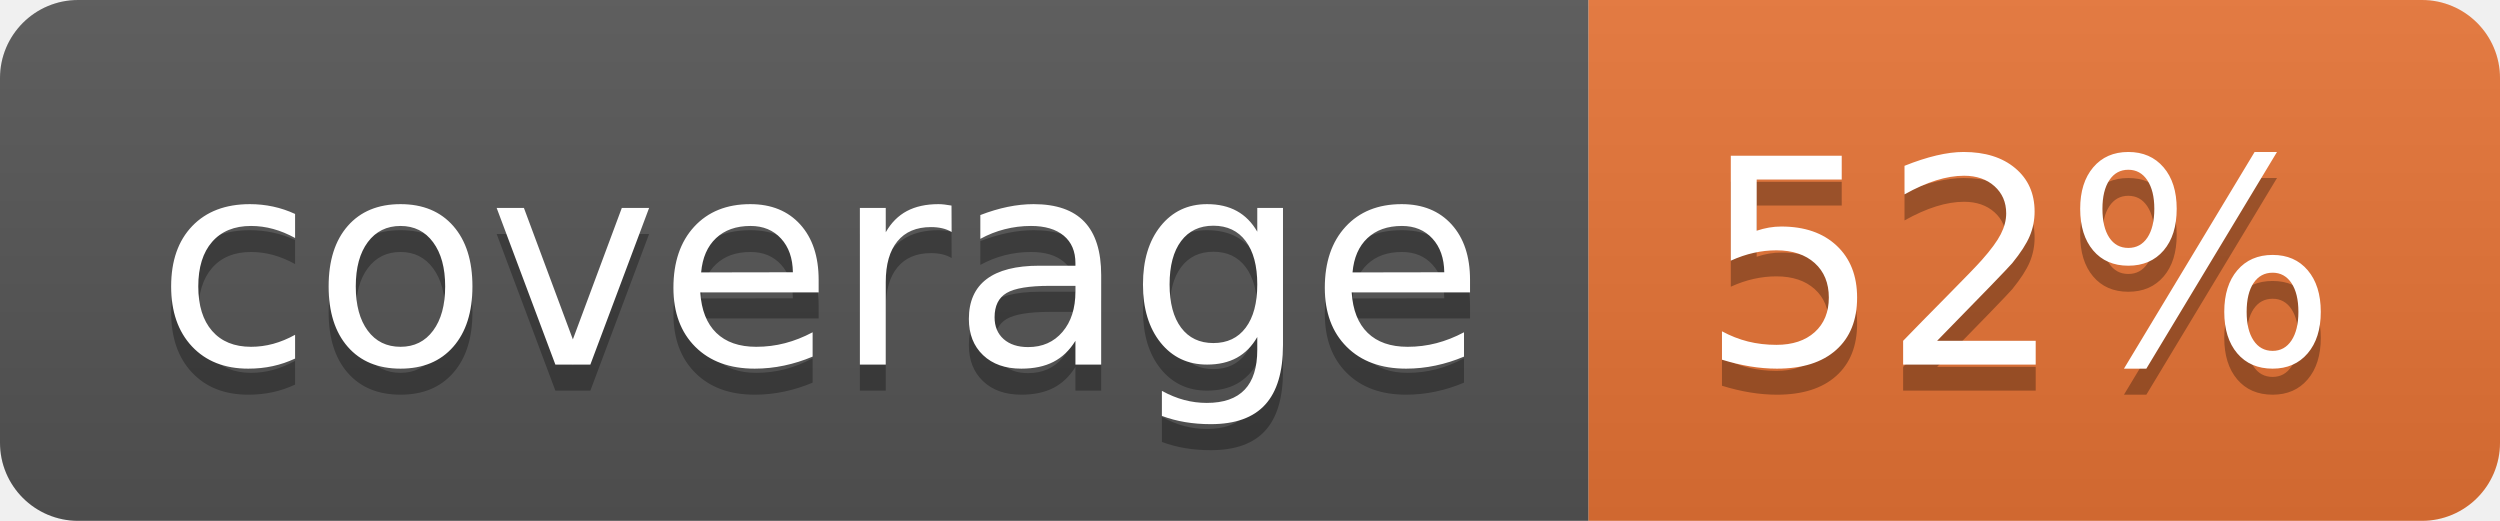
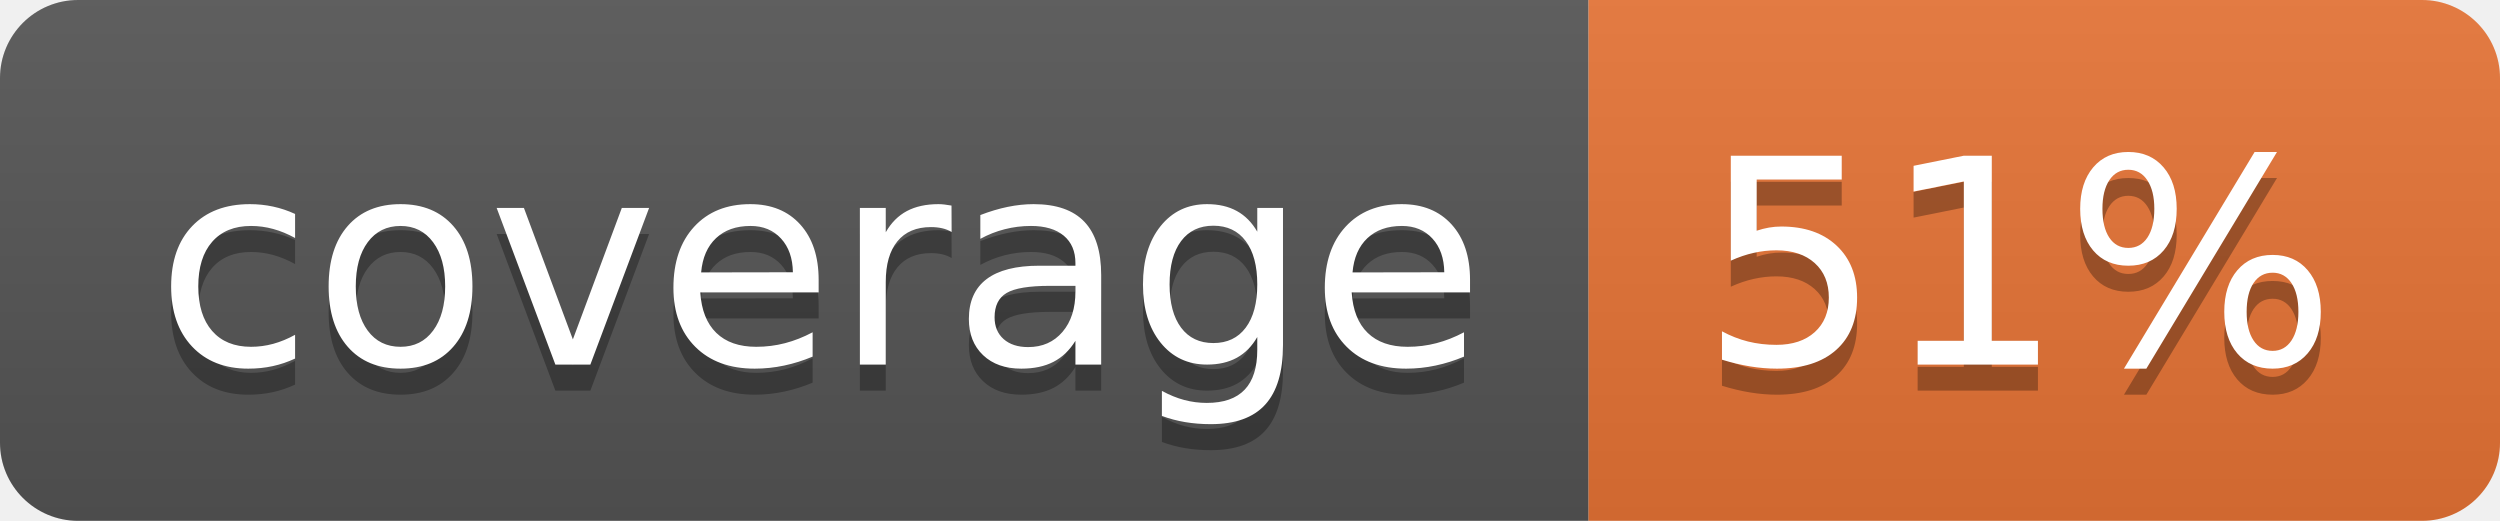
<svg xmlns="http://www.w3.org/2000/svg" width="96" height="20">
  <linearGradient id="b" x2="0" y2="100%">
    <stop offset="0" stop-color="#bbb" stop-opacity=".1" />
    <stop offset="1" stop-opacity=".1" />
  </linearGradient>
  <clipPath id="a">
    <rect width="96" height="20" rx="3" fill="#fff" />
  </clipPath>
  <g clip-path="url(#a)">
    <path fill="#555" d="M0 0h61v20H0z" />
    <path fill="#E87435" d="M61 0h35v20H61z" />
    <path fill="url(#b)" d="M0 0h96v20H0z" />
  </g>
  <g fill="#fff" text-anchor="middle" font-family="DejaVu Sans,Verdana,Geneva,sans-serif" font-size="110">
    <text x="315" y="150" fill="#010101" fill-opacity=".3" transform="scale(.1)" textLength="510">coverage</text>
    <text x="315" y="140" transform="scale(.1)" textLength="510">coverage</text>
-     <text x="775" y="150" fill="#010101" fill-opacity=".3" transform="scale(.1)" textLength="250">52%</text>
-     <text x="775" y="140" transform="scale(.1)" textLength="250">52%</text>
+     <text x="775" y="150" fill="#010101" fill-opacity=".3" transform="scale(.1)" textLength="250">51%</text>
+     <text x="775" y="140" transform="scale(.1)" textLength="250">51%</text>
  </g>
</svg>
